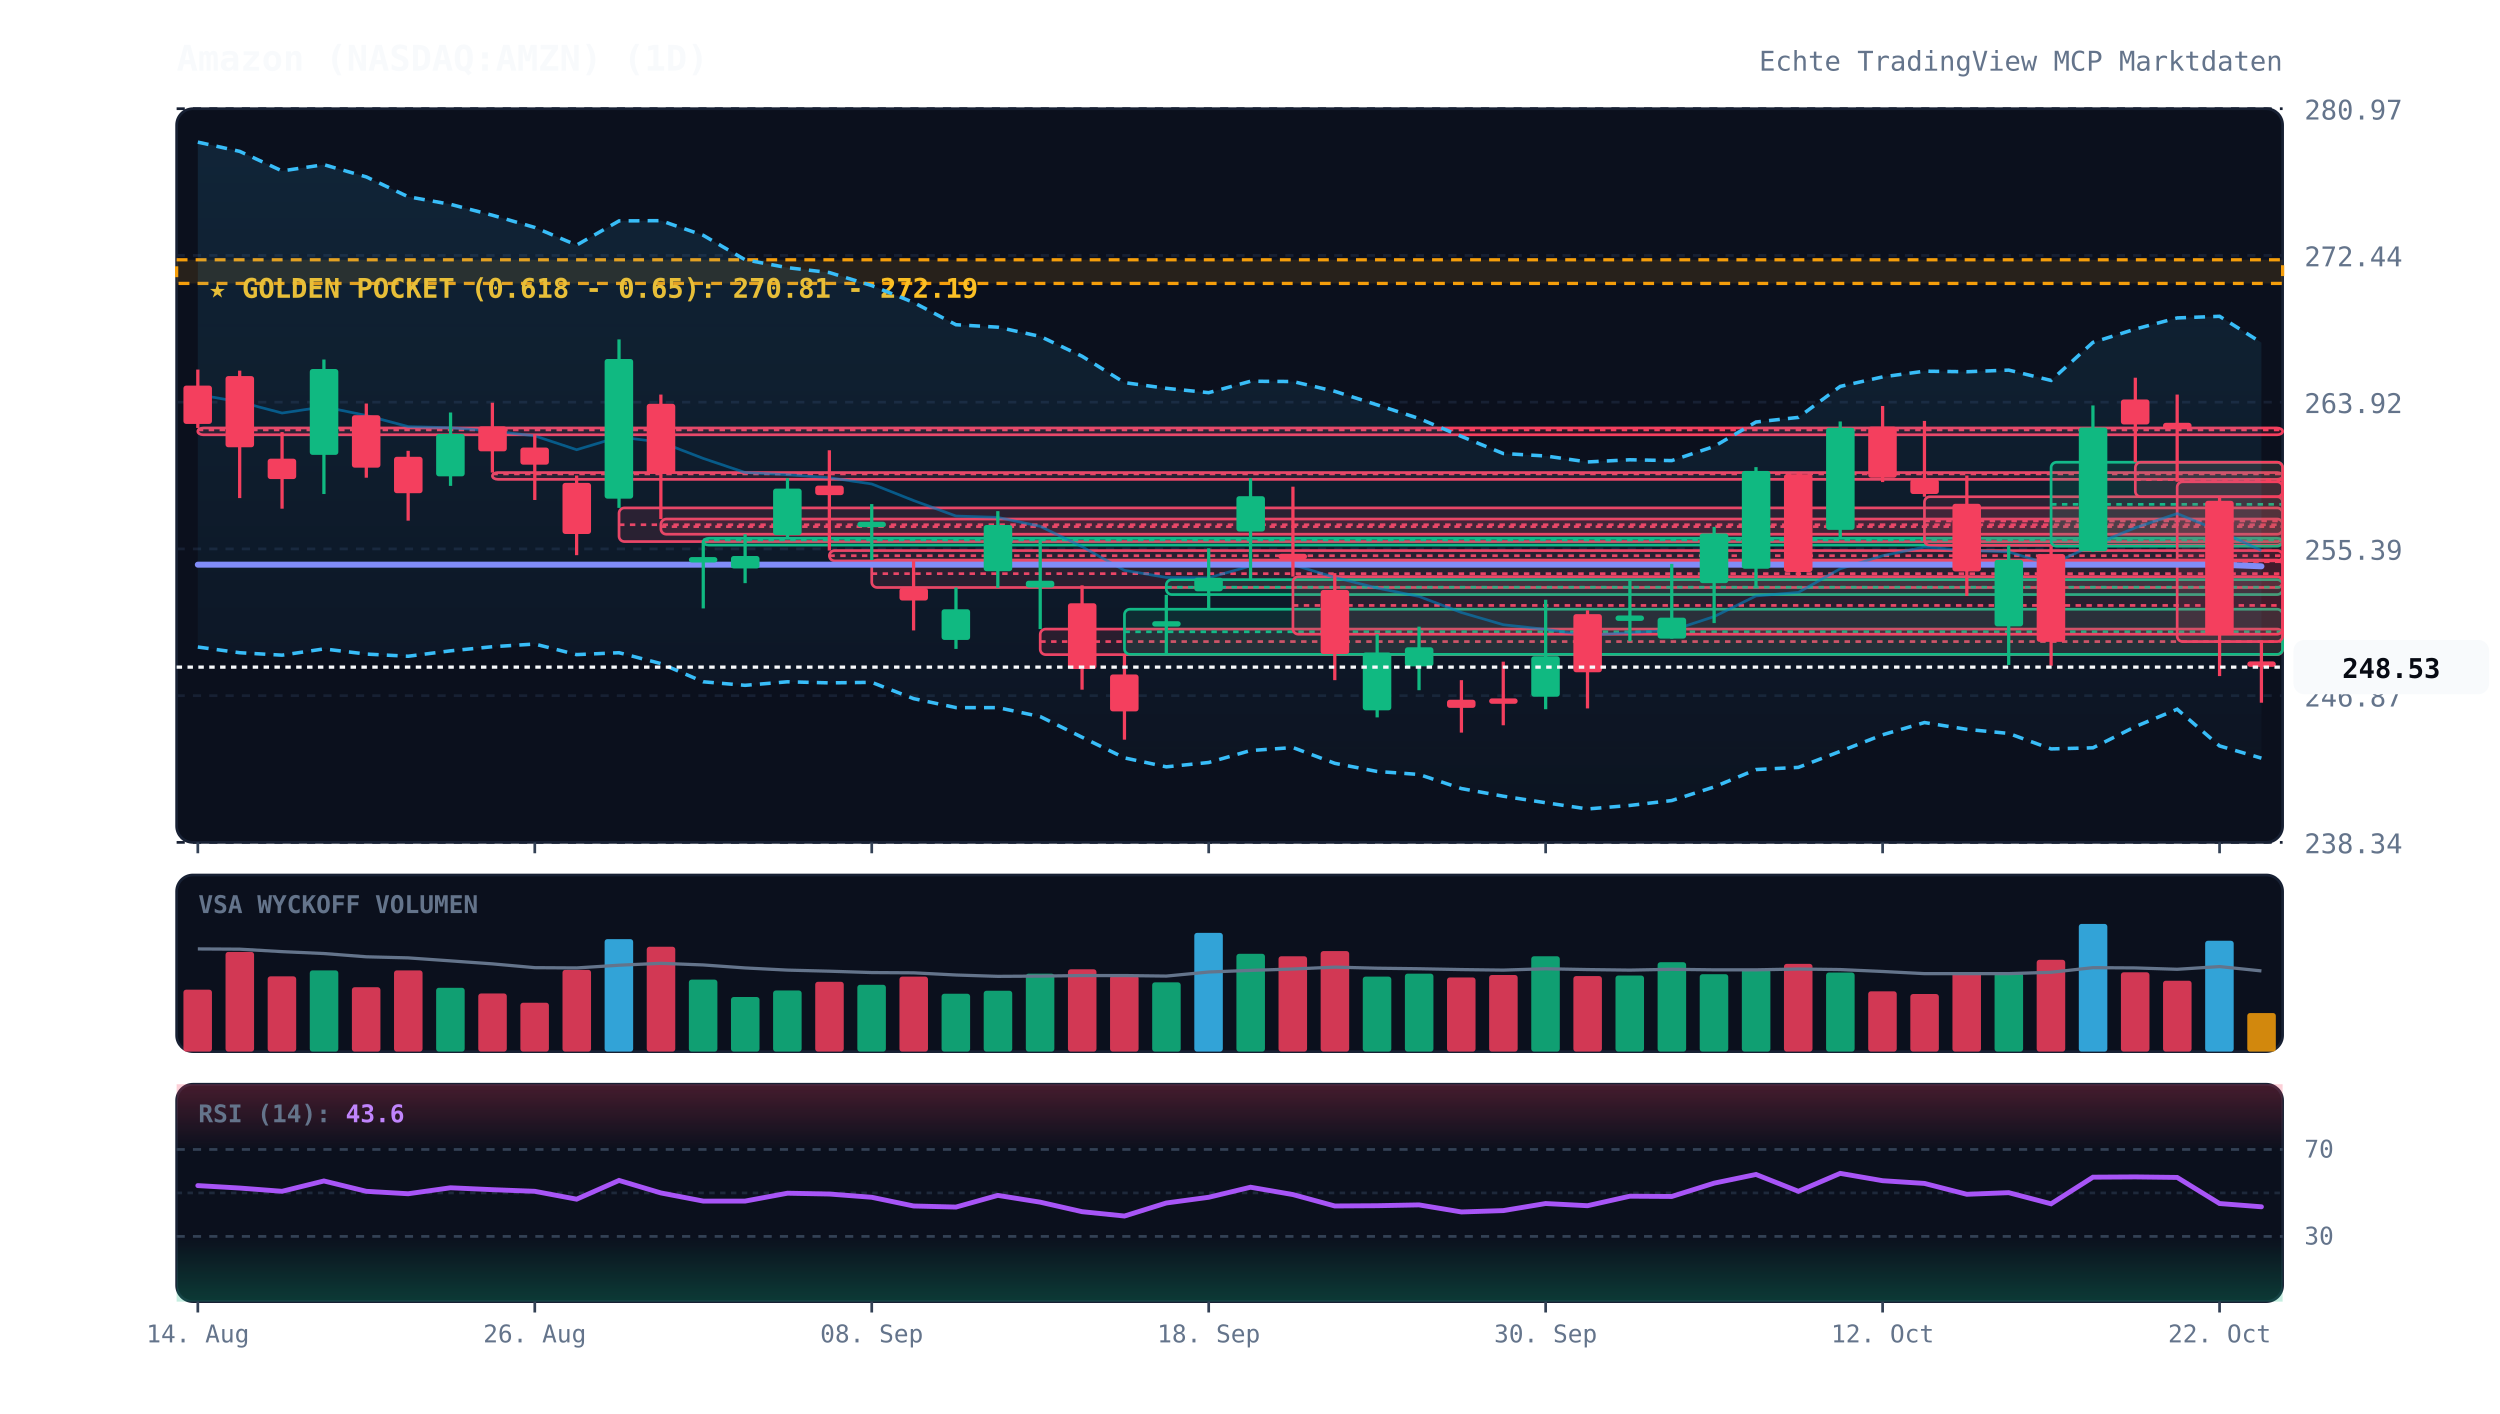
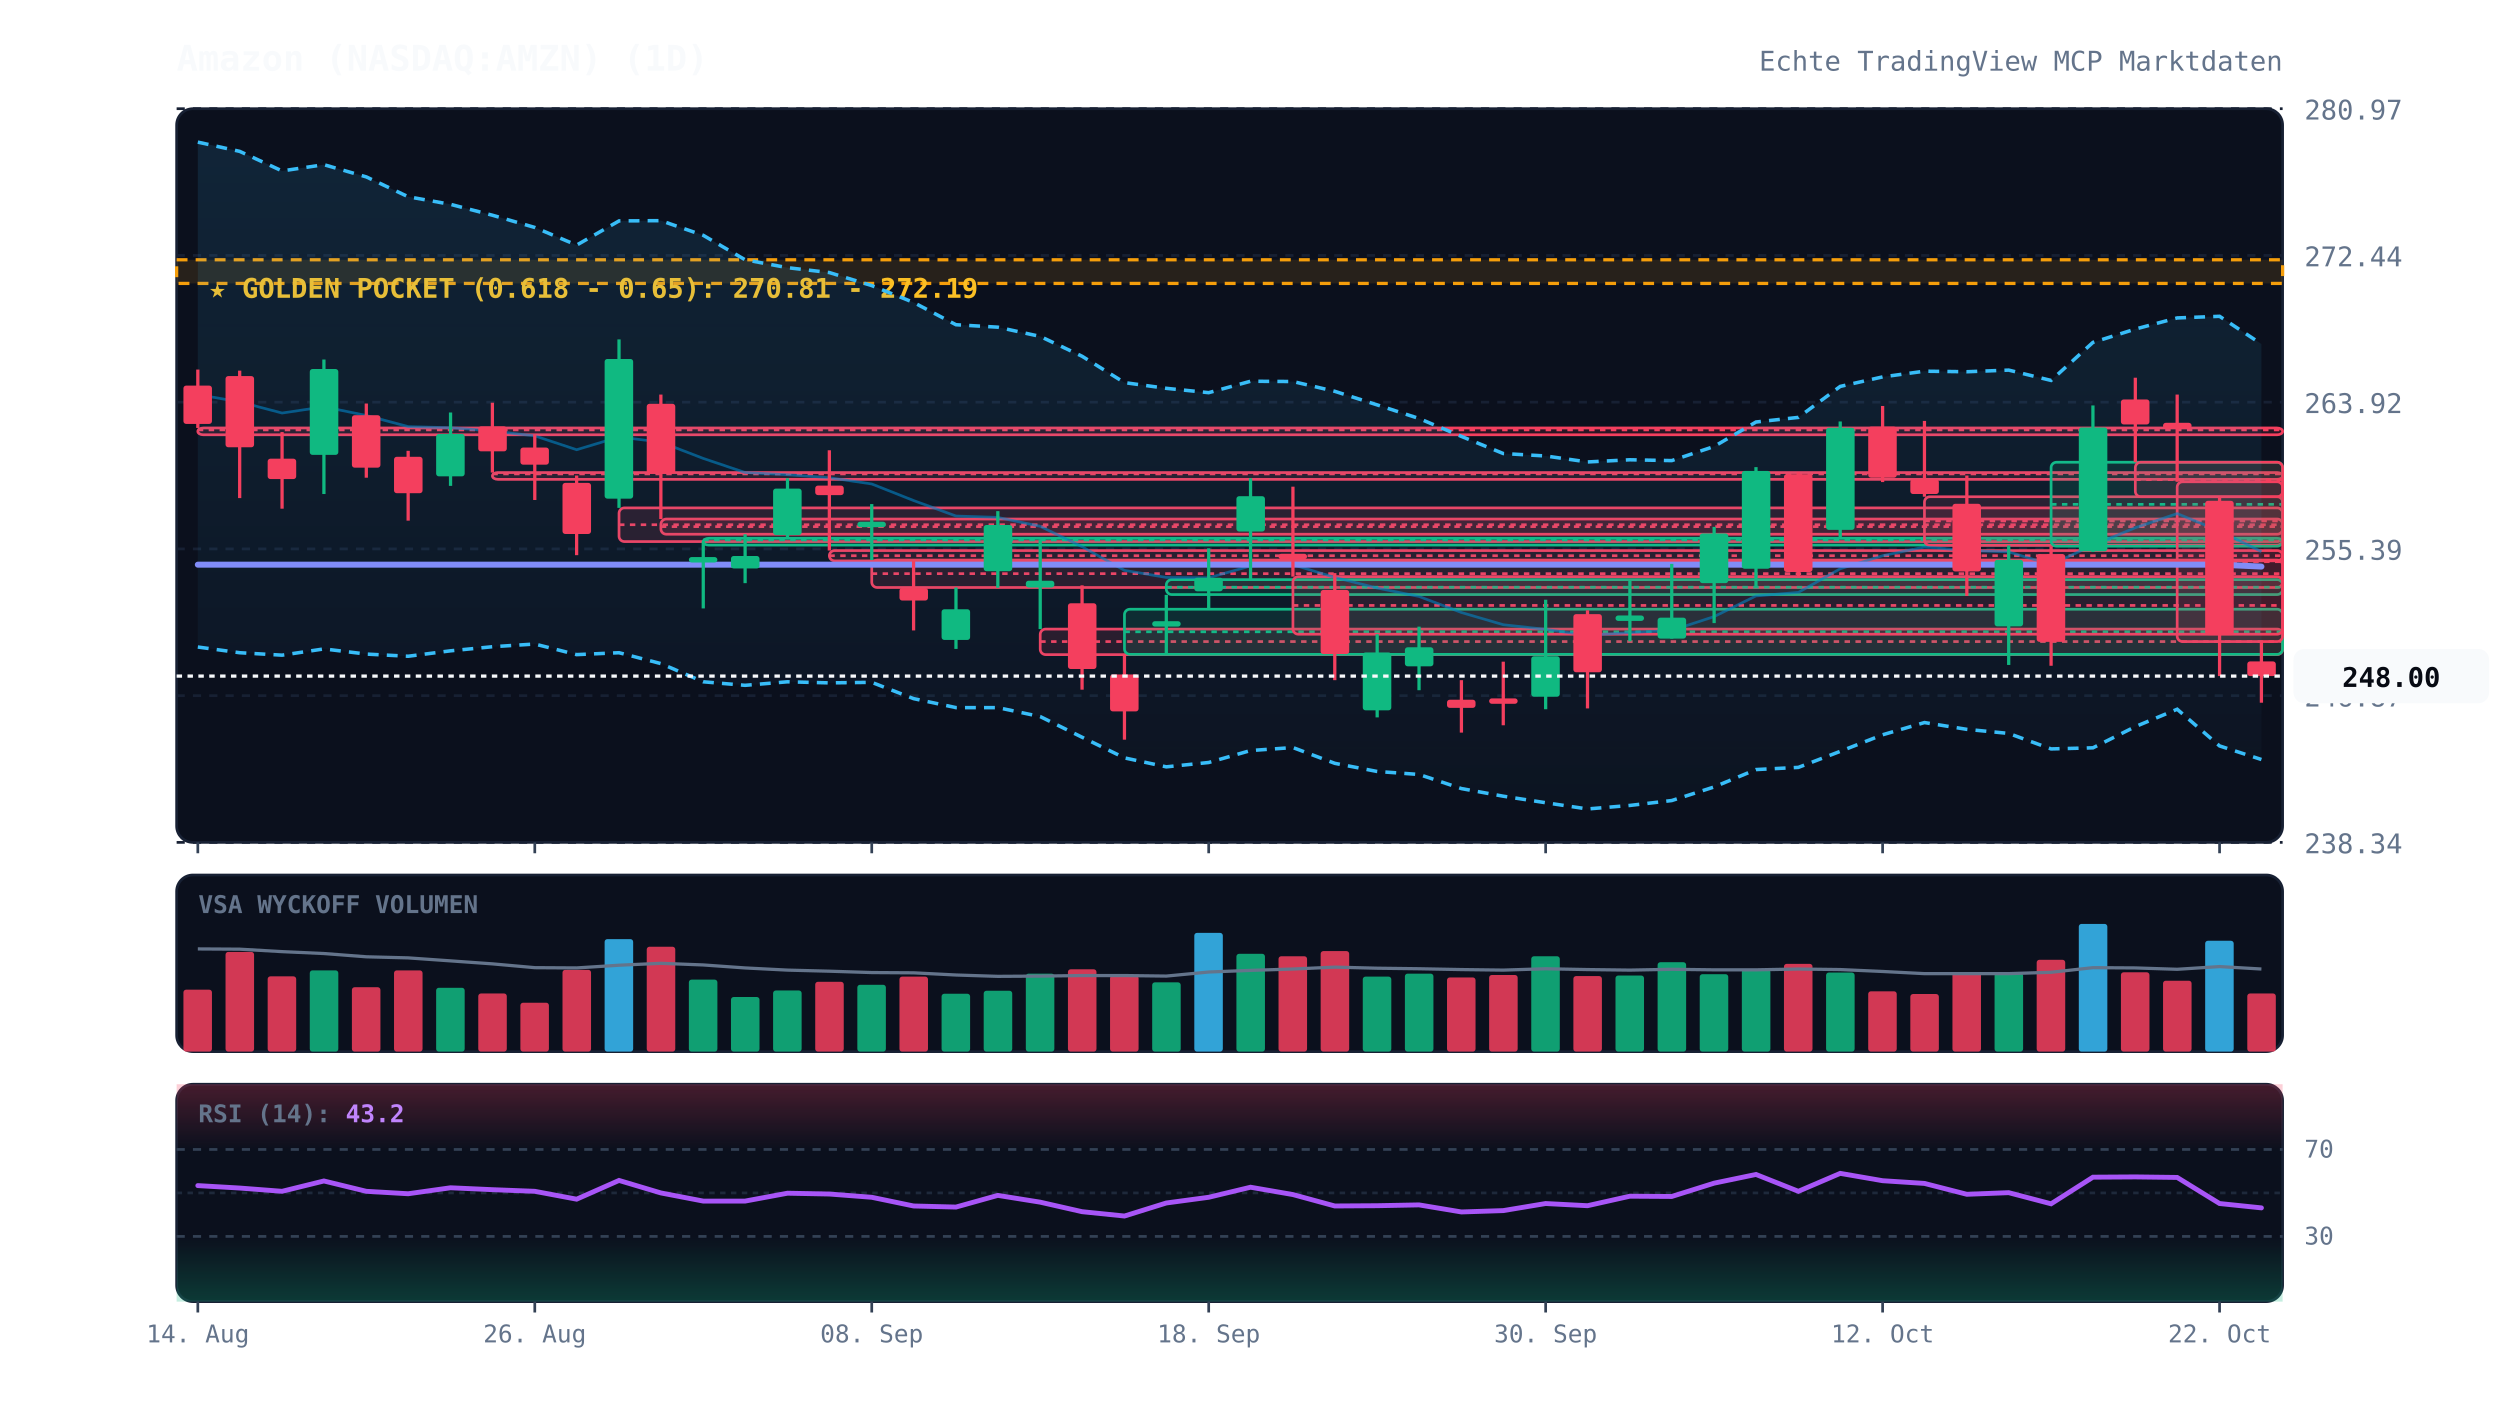
<svg xmlns="http://www.w3.org/2000/svg" viewBox="0 0 920 520" width="100%" height="100%" style="background:#070a13; font-family:'JetBrains Mono', monospace;">
  <defs>
    <linearGradient id="cloud-grad" x1="0%" y1="0%" x2="0%" y2="100%">
      <stop offset="0%" stop-color="#38bdf8" stop-opacity="0.12" />
      <stop offset="100%" stop-color="#38bdf8" stop-opacity="0.02" />
    </linearGradient>
    <linearGradient id="rsi-overbought" x1="0%" y1="0%" x2="0%" y2="100%">
      <stop offset="0%" stop-color="#f43f5e" stop-opacity="0.25" />
      <stop offset="100%" stop-color="#f43f5e" stop-opacity="0.0" />
    </linearGradient>
    <linearGradient id="rsi-oversold" x1="0%" y1="0%" x2="0%" y2="100%">
      <stop offset="0%" stop-color="#10b981" stop-opacity="0.0" />
      <stop offset="100%" stop-color="#10b981" stop-opacity="0.25" />
    </linearGradient>
  </defs>
  <rect x="65" y="40" width="775" height="270" fill="#0b101d" rx="6" stroke="#172033" stroke-width="1" />
  <rect x="65" y="322" width="775" height="65" fill="#0b101d" rx="6" stroke="#172033" stroke-width="1" />
  <rect x="65" y="399" width="775" height="80" fill="#0b101d" rx="6" stroke="#172033" stroke-width="1" />
  <line x1="65" y1="310.0" x2="840" y2="310.0" stroke="#172033" stroke-dasharray="3,3" stroke-width="1" />
  <text x="848" y="314.0" fill="#64748b" font-size="10" text-anchor="start">238.34</text>
  <line x1="65" y1="256.0" x2="840" y2="256.0" stroke="#172033" stroke-dasharray="3,3" stroke-width="1" />
  <text x="848" y="260.0" fill="#64748b" font-size="10" text-anchor="start">246.87</text>
  <line x1="65" y1="202.0" x2="840" y2="202.0" stroke="#172033" stroke-dasharray="3,3" stroke-width="1" />
  <text x="848" y="206.0" fill="#64748b" font-size="10" text-anchor="start">255.39</text>
  <line x1="65" y1="148.0" x2="840" y2="148.0" stroke="#172033" stroke-dasharray="3,3" stroke-width="1" />
  <text x="848" y="152.0" fill="#64748b" font-size="10" text-anchor="start">263.92</text>
  <line x1="65" y1="94.0" x2="840" y2="94.0" stroke="#172033" stroke-dasharray="3,3" stroke-width="1" />
  <text x="848" y="98.0" fill="#64748b" font-size="10" text-anchor="start">272.44</text>
  <line x1="65" y1="40.0" x2="840" y2="40.0" stroke="#172033" stroke-dasharray="3,3" stroke-width="1" />
  <text x="848" y="44.0" fill="#64748b" font-size="10" text-anchor="start">280.97</text>
  <rect x="65" y="95.6" width="775" height="8.7" fill="rgba(245, 158, 11, 0.12)" stroke="#f59e0b" stroke-dasharray="4,3" stroke-width="1.2" />
  <text x="77" y="109.6" fill="#fbbf24" font-size="10" font-weight="bold">★ GOLDEN POCKET (0.618 - 0.65): 270.81 - 272.19</text>
  <rect x="72.8" y="157.5" width="767.2" height="2.5" fill="rgba(244, 63, 94, 0.13)" stroke="#f43f5e" stroke-width="1" rx="2" />
  <line x1="72.8" y1="158.2" x2="840" y2="158.2" stroke="#f43f5e" stroke-dasharray="2,2" stroke-width="1" />
  <rect x="181.2" y="173.9" width="658.8" height="2.5" fill="rgba(244, 63, 94, 0.13)" stroke="#f43f5e" stroke-width="1" rx="2" />
  <line x1="181.2" y1="174.4" x2="840" y2="174.4" stroke="#f43f5e" stroke-dasharray="2,2" stroke-width="1" />
  <rect x="227.8" y="186.9" width="612.2" height="12.4" fill="rgba(244, 63, 94, 0.13)" stroke="#f43f5e" stroke-width="1" rx="2" />
  <line x1="227.8" y1="193.1" x2="840" y2="193.1" stroke="#f43f5e" stroke-dasharray="2,2" stroke-width="1" />
  <rect x="243.2" y="191.0" width="596.8" height="5.6" fill="rgba(244, 63, 94, 0.13)" stroke="#f43f5e" stroke-width="1" rx="2" />
  <line x1="243.2" y1="193.8" x2="840" y2="193.8" stroke="#f43f5e" stroke-dasharray="2,2" stroke-width="1" />
  <rect x="258.8" y="198.1" width="581.2" height="2.5" fill="rgba(16, 185, 129, 0.13)" stroke="#10b981" stroke-width="1" rx="2" />
  <line x1="258.8" y1="198.7" x2="840" y2="198.7" stroke="#10b981" stroke-dasharray="2,2" stroke-width="1" />
  <rect x="305.2" y="202.6" width="534.8" height="3.8" fill="rgba(244, 63, 94, 0.13)" stroke="#f43f5e" stroke-width="1" rx="2" />
  <line x1="305.2" y1="204.5" x2="840" y2="204.5" stroke="#f43f5e" stroke-dasharray="2,2" stroke-width="1" />
  <rect x="320.8" y="206.1" width="519.2" height="10.1" fill="rgba(244, 63, 94, 0.13)" stroke="#f43f5e" stroke-width="1" rx="2" />
  <line x1="320.8" y1="211.1" x2="840" y2="211.1" stroke="#f43f5e" stroke-dasharray="2,2" stroke-width="1" />
  <rect x="382.8" y="231.5" width="457.2" height="9.4" fill="rgba(244, 63, 94, 0.13)" stroke="#f43f5e" stroke-width="1" rx="2" />
  <line x1="382.8" y1="236.1" x2="840" y2="236.1" stroke="#f43f5e" stroke-dasharray="2,2" stroke-width="1" />
  <rect x="413.8" y="224.2" width="426.2" height="16.6" fill="rgba(16, 185, 129, 0.13)" stroke="#10b981" stroke-width="1" rx="2" />
  <line x1="413.8" y1="232.5" x2="840" y2="232.5" stroke="#10b981" stroke-dasharray="2,2" stroke-width="1" />
  <rect x="429.2" y="213.3" width="410.8" height="5.5" fill="rgba(16, 185, 129, 0.13)" stroke="#10b981" stroke-width="1" rx="2" />
  <line x1="429.2" y1="216.1" x2="840" y2="216.1" stroke="#10b981" stroke-dasharray="2,2" stroke-width="1" />
  <rect x="475.8" y="212.2" width="364.2" height="21.2" fill="rgba(244, 63, 94, 0.13)" stroke="#f43f5e" stroke-width="1" rx="2" />
  <line x1="475.8" y1="222.8" x2="840" y2="222.8" stroke="#f43f5e" stroke-dasharray="2,2" stroke-width="1" />
  <rect x="708.2" y="182.8" width="131.8" height="17.9" fill="rgba(244, 63, 94, 0.13)" stroke="#f43f5e" stroke-width="1" rx="2" />
  <line x1="708.2" y1="191.7" x2="840" y2="191.7" stroke="#f43f5e" stroke-dasharray="2,2" stroke-width="1" />
  <rect x="754.8" y="170.1" width="85.2" height="30.9" fill="rgba(16, 185, 129, 0.13)" stroke="#10b981" stroke-width="1" rx="2" />
  <line x1="754.8" y1="185.6" x2="840" y2="185.6" stroke="#10b981" stroke-dasharray="2,2" stroke-width="1" />
  <rect x="785.8" y="170.1" width="54.2" height="12.7" fill="rgba(244, 63, 94, 0.13)" stroke="#f43f5e" stroke-width="1" rx="2" />
  <line x1="785.8" y1="176.5" x2="840" y2="176.5" stroke="#f43f5e" stroke-dasharray="2,2" stroke-width="1" />
  <rect x="801.2" y="177.3" width="38.8" height="58.8" fill="rgba(244, 63, 94, 0.13)" stroke="#f43f5e" stroke-width="1" rx="2" />
  <line x1="801.2" y1="206.7" x2="840" y2="206.7" stroke="#f43f5e" stroke-dasharray="2,2" stroke-width="1" />
-   <polygon points="72.8,52.3 88.2,55.7 103.8,62.9 119.2,60.6 134.8,65.1 150.2,72.4 165.8,75.2 181.2,79.2 196.8,83.7 212.2,90.2 227.8,81.3 243.2,81.2 258.8,86.6 274.2,95.6 289.8,98.5 305.2,100.3 320.8,105.1 336.2,111.3 351.8,119.5 367.2,120.4 382.8,123.8 398.2,131.1 413.8,140.8 429.2,142.9 444.8,144.5 460.2,140.3 475.8,140.4 491.2,144.0 506.8,149.0 522.2,154.0 537.8,160.6 553.2,166.9 568.8,167.8 584.2,170.0 599.8,169.2 615.2,169.5 630.8,164.3 646.2,155.3 661.8,153.6 677.2,142.2 692.8,138.7 708.2,136.6 723.8,136.8 739.2,136.2 754.8,140.0 770.2,126.0 785.8,121.1 801.2,117.0 816.8,116.4 832.2,126.1 832.2,279.0 816.8,274.5 801.2,261.0 785.8,267.4 770.2,275.2 754.8,275.6 739.2,269.9 723.8,268.4 708.2,265.9 692.8,270.4 677.2,276.5 661.8,282.4 646.2,283.2 630.8,289.6 615.2,294.6 599.8,296.4 584.2,297.7 568.8,295.4 553.2,293.0 537.8,290.2 522.2,285.0 506.8,283.9 491.2,280.9 475.8,275.1 460.2,276.2 444.8,280.6 429.2,282.2 413.8,278.9 398.2,271.3 382.8,263.7 367.2,260.4 351.8,260.4 336.2,257.1 320.8,251.1 305.2,251.3 289.8,250.9 274.2,252.2 258.8,250.9 243.2,244.2 227.8,240.2 212.2,240.9 196.8,237.0 181.2,238.0 165.8,239.5 150.2,241.5 134.8,240.7 119.2,238.8 103.8,241.1 88.2,240.2 72.8,238.1" fill="url(#cloud-grad)" />
-   <polyline points="72.8,52.3 88.2,55.7 103.8,62.9 119.2,60.6 134.8,65.1 150.2,72.4 165.8,75.2 181.2,79.2 196.8,83.7 212.2,90.2 227.8,81.3 243.2,81.2 258.8,86.6 274.2,95.6 289.8,98.5 305.2,100.3 320.8,105.1 336.2,111.3 351.8,119.5 367.2,120.4 382.8,123.8 398.2,131.1 413.8,140.8 429.2,142.9 444.8,144.5 460.2,140.3 475.8,140.4 491.2,144.0 506.8,149.0 522.2,154.0 537.8,160.6 553.2,166.9 568.8,167.8 584.2,170.0 599.8,169.2 615.2,169.5 630.8,164.3 646.2,155.3 661.8,153.6 677.2,142.2 692.8,138.7 708.2,136.6 723.8,136.8 739.2,136.2 754.8,140.0 770.2,126.0 785.8,121.1 801.2,117.0 816.8,116.4 832.2,126.1" fill="none" stroke="#38bdf8" stroke-width="1.3" stroke-dasharray="4,3" />
-   <polyline points="72.8,238.1 88.2,240.2 103.8,241.1 119.2,238.8 134.8,240.7 150.2,241.5 165.8,239.5 181.2,238.0 196.8,237.0 212.2,240.9 227.8,240.2 243.2,244.2 258.8,250.9 274.2,252.2 289.8,250.9 305.2,251.3 320.8,251.1 336.2,257.1 351.8,260.4 367.2,260.4 382.8,263.7 398.2,271.3 413.8,278.9 429.2,282.2 444.8,280.6 460.2,276.2 475.8,275.1 491.2,280.9 506.8,283.9 522.2,285.0 537.8,290.2 553.2,293.0 568.8,295.4 584.2,297.7 599.8,296.4 615.2,294.6 630.8,289.6 646.2,283.2 661.8,282.4 677.2,276.5 692.8,270.4 708.2,265.9 723.8,268.4 739.2,269.9 754.8,275.6 770.2,275.2 785.8,267.4 801.2,261.0 816.8,274.5 832.2,279.0" fill="none" stroke="#38bdf8" stroke-width="1.3" stroke-dasharray="4,3" />
-   <polyline points="72.8,145.2 88.2,147.9 103.8,152.0 119.2,149.7 134.8,152.9 150.2,157.0 165.8,157.4 181.2,158.6 196.8,160.4 212.2,165.5 227.8,160.8 243.2,162.7 258.8,168.7 274.2,173.9 289.8,174.7 305.2,175.8 320.8,178.1 336.2,184.2 351.8,189.9 367.2,190.4 382.8,193.7 398.2,201.2 413.8,209.9 429.2,212.5 444.8,212.6 460.2,208.3 475.8,207.8 491.2,212.5 506.8,216.4 522.2,219.5 537.8,225.4 553.2,229.9 568.8,231.6 584.2,233.8 599.8,232.8 615.2,232.0 630.8,226.9 646.2,219.3 661.8,218.0 677.2,209.3 692.8,204.5 708.2,201.3 723.8,202.6 739.2,203.1 754.8,207.8 770.2,200.6 785.8,194.2 801.2,189.0 816.8,195.4 832.2,202.6" fill="none" stroke="#0284c7" stroke-width="1.0" stroke-opacity="0.6" />
-   <polyline points="72.8,207.8 88.2,207.8 103.8,207.8 119.2,207.8 134.8,207.8 150.2,207.8 165.8,207.8 181.2,207.8 196.8,207.8 212.2,207.8 227.8,207.8 243.2,207.8 258.8,207.8 274.2,207.8 289.8,207.8 305.2,207.8 320.8,207.8 336.2,207.8 351.8,207.8 367.2,207.8 382.8,207.8 398.2,207.8 413.8,207.8 429.2,207.8 444.8,207.8 460.2,207.8 475.8,207.8 491.2,207.8 506.8,207.8 522.2,207.8 537.8,207.8 553.2,207.8 568.8,207.8 584.2,207.8 599.8,207.8 615.2,207.8 630.8,207.8 646.2,207.8 661.8,207.8 677.2,207.8 692.8,207.8 708.2,207.8 723.8,207.8 739.2,207.8 754.8,207.8 770.2,207.8 785.8,207.8 801.2,207.8 816.8,207.8 832.2,208.4" fill="none" stroke="#818cf8" stroke-width="2.2" stroke-linecap="round" />
+   <polygon points="72.8,52.3 88.2,55.7 103.8,62.9 119.2,60.6 134.8,65.1 150.2,72.4 165.8,75.2 181.2,79.2 196.8,83.7 212.2,90.2 227.8,81.3 243.2,81.2 258.8,86.6 274.2,95.6 289.8,98.5 305.2,100.3 320.8,105.1 336.2,111.3 351.8,119.5 367.2,120.4 382.8,123.8 398.2,131.1 413.8,140.8 429.2,142.9 444.8,144.5 460.2,140.3 475.8,140.4 491.2,144.0 506.8,149.0 522.2,154.0 537.8,160.6 553.2,166.9 568.8,167.8 584.2,170.0 599.8,169.2 615.2,169.5 630.8,164.3 646.2,155.3 661.8,153.6 677.2,142.2 692.8,138.7 708.2,136.6 723.8,136.8 739.2,136.2 754.8,140.0 770.2,126.0 785.8,121.1 801.2,117.0 816.8,116.4 832.2,126.6 832.2,279.5 816.8,274.5 801.2,261.0 785.8,267.4 770.2,275.2 754.8,275.6 739.2,269.9 723.8,268.4 708.2,265.9 692.8,270.4 677.2,276.5 661.8,282.4 646.2,283.2 630.8,289.6 615.2,294.6 599.8,296.4 584.2,297.7 568.8,295.4 553.2,293.0 537.8,290.2 522.2,285.0 506.8,283.9 491.2,280.9 475.8,275.1 460.2,276.2 444.8,280.6 429.2,282.2 413.8,278.9 398.2,271.3 382.8,263.7 367.2,260.4 351.8,260.4 336.2,257.1 320.8,251.1 305.2,251.3 289.8,250.9 274.2,252.2 258.8,250.9 243.2,244.2 227.8,240.2 212.2,240.9 196.8,237.0 181.2,238.0 165.8,239.5 150.2,241.5 134.8,240.7 119.2,238.8 103.8,241.1 88.2,240.2 72.8,238.1" fill="url(#cloud-grad)" />
+   <polyline points="72.8,52.3 88.2,55.7 103.8,62.9 119.2,60.6 134.8,65.1 150.2,72.4 165.8,75.2 181.2,79.2 196.8,83.7 212.2,90.2 227.8,81.3 243.2,81.2 258.8,86.6 274.2,95.6 289.8,98.5 305.2,100.3 320.8,105.1 336.2,111.3 351.8,119.5 367.2,120.4 382.8,123.8 398.2,131.1 413.8,140.8 429.2,142.9 444.8,144.5 460.2,140.3 475.8,140.4 491.2,144.0 506.8,149.0 522.2,154.0 537.8,160.6 553.2,166.9 568.8,167.8 584.2,170.0 599.8,169.2 615.2,169.5 630.8,164.3 646.2,155.3 661.8,153.6 677.2,142.2 692.8,138.7 708.2,136.6 723.8,136.8 739.2,136.2 754.8,140.0 770.2,126.0 785.8,121.1 801.2,117.0 816.8,116.4 832.2,126.6" fill="none" stroke="#38bdf8" stroke-width="1.3" stroke-dasharray="4,3" />
+   <polyline points="72.8,238.1 88.2,240.2 103.8,241.1 119.2,238.8 134.8,240.7 150.2,241.5 165.8,239.5 181.2,238.0 196.8,237.0 212.2,240.9 227.8,240.2 243.2,244.2 258.8,250.9 274.2,252.2 289.8,250.9 305.2,251.3 320.8,251.1 336.2,257.1 351.8,260.4 367.2,260.4 382.8,263.7 398.2,271.3 413.8,278.9 429.2,282.2 444.8,280.6 460.2,276.2 475.8,275.1 491.2,280.9 506.8,283.9 522.2,285.0 537.8,290.2 553.2,293.0 568.8,295.4 584.2,297.7 599.8,296.4 615.2,294.6 630.8,289.6 646.2,283.2 661.8,282.4 677.2,276.5 692.8,270.4 708.2,265.9 723.8,268.4 739.2,269.9 754.8,275.6 770.2,275.2 785.8,267.4 801.2,261.0 816.8,274.5 832.2,279.5" fill="none" stroke="#38bdf8" stroke-width="1.3" stroke-dasharray="4,3" />
+   <polyline points="72.8,145.2 88.2,147.9 103.8,152.0 119.2,149.7 134.8,152.9 150.2,157.0 165.8,157.4 181.2,158.6 196.8,160.4 212.2,165.5 227.8,160.8 243.2,162.7 258.8,168.7 274.2,173.9 289.8,174.7 305.2,175.8 320.8,178.1 336.2,184.2 351.8,189.9 367.2,190.4 382.8,193.7 398.2,201.2 413.8,209.9 429.2,212.5 444.8,212.6 460.2,208.3 475.8,207.8 491.2,212.5 506.8,216.4 522.2,219.5 537.8,225.4 553.2,229.9 568.8,231.6 584.2,233.8 599.8,232.8 615.2,232.0 630.8,226.9 646.2,219.3 661.8,218.0 677.2,209.3 692.8,204.5 708.2,201.3 723.8,202.6 739.2,203.1 754.8,207.8 770.2,200.6 785.8,194.2 801.2,189.0 816.8,195.4 832.2,203.0" fill="none" stroke="#0284c7" stroke-width="1.0" stroke-opacity="0.6" />
+   <polyline points="72.8,207.8 88.2,207.8 103.8,207.8 119.2,207.8 134.8,207.8 150.2,207.8 165.8,207.8 181.2,207.8 196.8,207.8 212.2,207.8 227.8,207.8 243.2,207.8 258.8,207.8 274.2,207.8 289.8,207.8 305.2,207.8 320.8,207.8 336.2,207.8 351.8,207.8 367.2,207.8 382.8,207.8 398.2,207.8 413.8,207.8 429.2,207.8 444.8,207.8 460.2,207.8 475.8,207.8 491.2,207.8 506.8,207.8 522.2,207.8 537.8,207.8 553.2,207.8 568.8,207.8 584.2,207.8 599.8,207.8 615.2,207.8 630.8,207.8 646.2,207.8 661.8,207.8 677.2,207.8 692.8,207.8 708.2,207.8 723.8,207.8 739.2,207.8 754.8,207.8 770.2,207.8 785.8,207.8 801.2,207.8 816.8,207.8 832.2,208.5" fill="none" stroke="#818cf8" stroke-width="2.2" stroke-linecap="round" />
  <line x1="72.8" y1="136.0" x2="72.8" y2="157.5" stroke="#f43f5e" stroke-width="1.2" />
  <rect x="67.5" y="141.9" width="10.5" height="14.1" fill="#f43f5e" rx="1" />
  <line x1="88.2" y1="136.4" x2="88.2" y2="183.3" stroke="#f43f5e" stroke-width="1.2" />
  <rect x="83.0" y="138.4" width="10.5" height="26.2" fill="#f43f5e" rx="1" />
  <line x1="103.8" y1="159.0" x2="103.8" y2="187.2" stroke="#f43f5e" stroke-width="1.2" />
  <rect x="98.5" y="168.8" width="10.5" height="7.5" fill="#f43f5e" rx="1" />
  <line x1="119.2" y1="132.3" x2="119.2" y2="181.8" stroke="#10b981" stroke-width="1.2" />
  <rect x="114.0" y="135.8" width="10.5" height="31.6" fill="#10b981" rx="1" />
  <line x1="134.8" y1="148.5" x2="134.8" y2="175.8" stroke="#f43f5e" stroke-width="1.2" />
  <rect x="129.5" y="152.8" width="10.5" height="19.3" fill="#f43f5e" rx="1" />
  <line x1="150.2" y1="165.9" x2="150.2" y2="191.6" stroke="#f43f5e" stroke-width="1.2" />
  <rect x="145.0" y="168.1" width="10.5" height="13.4" fill="#f43f5e" rx="1" />
  <line x1="165.8" y1="151.8" x2="165.8" y2="178.8" stroke="#10b981" stroke-width="1.2" />
  <rect x="160.5" y="159.7" width="10.5" height="15.6" fill="#10b981" rx="1" />
  <line x1="181.2" y1="148.2" x2="181.2" y2="173.9" stroke="#f43f5e" stroke-width="1.2" />
  <rect x="176.0" y="156.9" width="10.5" height="9.2" fill="#f43f5e" rx="1" />
  <line x1="196.8" y1="159.8" x2="196.8" y2="184.0" stroke="#f43f5e" stroke-width="1.2" />
  <rect x="191.5" y="164.7" width="10.5" height="6.3" fill="#f43f5e" rx="1" />
  <line x1="212.2" y1="175.0" x2="212.2" y2="204.3" stroke="#f43f5e" stroke-width="1.2" />
  <rect x="207.0" y="177.7" width="10.5" height="18.8" fill="#f43f5e" rx="1" />
  <line x1="227.8" y1="124.9" x2="227.8" y2="186.9" stroke="#10b981" stroke-width="1.2" />
  <rect x="222.5" y="132.1" width="10.5" height="51.4" fill="#10b981" rx="1" />
  <line x1="243.2" y1="145.2" x2="243.2" y2="191.0" stroke="#f43f5e" stroke-width="1.2" />
  <rect x="238.0" y="148.6" width="10.5" height="25.7" fill="#f43f5e" rx="1" />
  <line x1="258.8" y1="199.3" x2="258.8" y2="223.9" stroke="#10b981" stroke-width="1.2" />
  <rect x="253.5" y="205.0" width="10.5" height="2.0" fill="#10b981" rx="1" />
  <line x1="274.2" y1="196.6" x2="274.2" y2="214.6" stroke="#10b981" stroke-width="1.2" />
  <rect x="269.0" y="204.6" width="10.5" height="4.6" fill="#10b981" rx="1" />
  <line x1="289.8" y1="176.0" x2="289.8" y2="198.1" stroke="#10b981" stroke-width="1.2" />
  <rect x="284.5" y="179.8" width="10.5" height="17.1" fill="#10b981" rx="1" />
  <line x1="305.2" y1="165.7" x2="305.2" y2="202.6" stroke="#f43f5e" stroke-width="1.2" />
  <rect x="300.0" y="178.7" width="10.5" height="3.5" fill="#f43f5e" rx="1" />
  <line x1="320.8" y1="185.5" x2="320.8" y2="206.1" stroke="#10b981" stroke-width="1.2" />
  <rect x="315.5" y="192.0" width="10.5" height="2.0" fill="#10b981" rx="1" />
  <line x1="336.2" y1="206.4" x2="336.2" y2="232.0" stroke="#f43f5e" stroke-width="1.2" />
  <rect x="331.0" y="216.4" width="10.5" height="4.6" fill="#f43f5e" rx="1" />
  <line x1="351.8" y1="216.2" x2="351.8" y2="238.8" stroke="#10b981" stroke-width="1.2" />
  <rect x="346.5" y="224.2" width="10.5" height="11.3" fill="#10b981" rx="1" />
  <line x1="367.2" y1="188.1" x2="367.2" y2="216.3" stroke="#10b981" stroke-width="1.2" />
  <rect x="362.0" y="193.2" width="10.5" height="17.0" fill="#10b981" rx="1" />
  <line x1="382.8" y1="198.5" x2="382.8" y2="231.5" stroke="#10b981" stroke-width="1.2" />
  <rect x="377.5" y="213.7" width="10.5" height="2.5" fill="#10b981" rx="1" />
  <line x1="398.2" y1="215.4" x2="398.2" y2="253.8" stroke="#f43f5e" stroke-width="1.2" />
  <rect x="393.0" y="222.0" width="10.5" height="24.2" fill="#f43f5e" rx="1" />
  <line x1="413.8" y1="240.8" x2="413.8" y2="272.2" stroke="#f43f5e" stroke-width="1.2" />
  <rect x="408.5" y="248.2" width="10.5" height="13.6" fill="#f43f5e" rx="1" />
  <line x1="429.2" y1="218.9" x2="429.2" y2="241.0" stroke="#10b981" stroke-width="1.2" />
  <rect x="424.0" y="228.6" width="10.5" height="2.0" fill="#10b981" rx="1" />
  <line x1="444.8" y1="201.8" x2="444.8" y2="224.2" stroke="#10b981" stroke-width="1.2" />
  <rect x="439.5" y="212.6" width="10.5" height="5.0" fill="#10b981" rx="1" />
  <line x1="460.2" y1="176.0" x2="460.2" y2="213.3" stroke="#10b981" stroke-width="1.2" />
  <rect x="455.0" y="182.6" width="10.5" height="13.0" fill="#10b981" rx="1" />
  <line x1="475.8" y1="179.1" x2="475.8" y2="212.2" stroke="#f43f5e" stroke-width="1.2" />
  <rect x="470.5" y="203.8" width="10.5" height="2.0" fill="#f43f5e" rx="1" />
  <line x1="491.2" y1="210.9" x2="491.2" y2="250.3" stroke="#f43f5e" stroke-width="1.2" />
  <rect x="486.0" y="217.1" width="10.5" height="23.6" fill="#f43f5e" rx="1" />
  <line x1="506.8" y1="233.4" x2="506.8" y2="264.0" stroke="#10b981" stroke-width="1.2" />
  <rect x="501.5" y="240.1" width="10.5" height="21.3" fill="#10b981" rx="1" />
  <line x1="522.2" y1="230.6" x2="522.2" y2="254.0" stroke="#10b981" stroke-width="1.2" />
  <rect x="517.0" y="238.2" width="10.5" height="7.0" fill="#10b981" rx="1" />
  <line x1="537.8" y1="250.3" x2="537.8" y2="269.6" stroke="#f43f5e" stroke-width="1.2" />
  <rect x="532.5" y="257.5" width="10.5" height="3.0" fill="#f43f5e" rx="1" />
  <line x1="553.2" y1="243.5" x2="553.2" y2="266.9" stroke="#f43f5e" stroke-width="1.2" />
  <rect x="548.0" y="257.0" width="10.5" height="2.0" fill="#f43f5e" rx="1" />
  <line x1="568.8" y1="220.7" x2="568.8" y2="261.0" stroke="#10b981" stroke-width="1.2" />
  <rect x="563.5" y="241.5" width="10.5" height="14.9" fill="#10b981" rx="1" />
  <line x1="584.2" y1="224.6" x2="584.2" y2="260.7" stroke="#f43f5e" stroke-width="1.2" />
  <rect x="579.0" y="226.0" width="10.5" height="21.4" fill="#f43f5e" rx="1" />
  <line x1="599.8" y1="213.6" x2="599.8" y2="236.0" stroke="#10b981" stroke-width="1.2" />
  <rect x="594.5" y="226.5" width="10.5" height="2.0" fill="#10b981" rx="1" />
  <line x1="615.2" y1="207.5" x2="615.2" y2="235.0" stroke="#10b981" stroke-width="1.2" />
  <rect x="610.0" y="227.3" width="10.5" height="7.7" fill="#10b981" rx="1" />
  <line x1="630.8" y1="193.9" x2="630.8" y2="229.3" stroke="#10b981" stroke-width="1.2" />
  <rect x="625.5" y="196.3" width="10.5" height="18.3" fill="#10b981" rx="1" />
  <line x1="646.2" y1="171.9" x2="646.2" y2="216.1" stroke="#10b981" stroke-width="1.2" />
  <rect x="641.0" y="173.3" width="10.5" height="36.0" fill="#10b981" rx="1" />
  <line x1="661.8" y1="173.7" x2="661.8" y2="212.2" stroke="#f43f5e" stroke-width="1.2" />
  <rect x="656.5" y="174.5" width="10.5" height="36.0" fill="#f43f5e" rx="1" />
  <line x1="677.2" y1="155.1" x2="677.2" y2="198.1" stroke="#10b981" stroke-width="1.2" />
  <rect x="672.0" y="157.4" width="10.5" height="37.6" fill="#10b981" rx="1" />
  <line x1="692.8" y1="149.4" x2="692.8" y2="177.4" stroke="#f43f5e" stroke-width="1.2" />
  <rect x="687.5" y="157.0" width="10.5" height="18.8" fill="#f43f5e" rx="1" />
  <line x1="708.2" y1="154.9" x2="708.2" y2="182.8" stroke="#f43f5e" stroke-width="1.2" />
  <rect x="703.0" y="176.4" width="10.5" height="5.4" fill="#f43f5e" rx="1" />
  <line x1="723.8" y1="175.0" x2="723.8" y2="219.3" stroke="#f43f5e" stroke-width="1.2" />
  <rect x="718.5" y="185.4" width="10.5" height="24.9" fill="#f43f5e" rx="1" />
  <line x1="739.2" y1="200.7" x2="739.2" y2="244.7" stroke="#10b981" stroke-width="1.2" />
  <rect x="734.0" y="206.0" width="10.5" height="24.5" fill="#10b981" rx="1" />
  <line x1="754.8" y1="201.1" x2="754.8" y2="245.0" stroke="#f43f5e" stroke-width="1.2" />
  <rect x="749.5" y="203.9" width="10.5" height="32.3" fill="#f43f5e" rx="1" />
  <line x1="770.2" y1="149.2" x2="770.2" y2="203.1" stroke="#10b981" stroke-width="1.2" />
  <rect x="765.0" y="157.3" width="10.5" height="45.6" fill="#10b981" rx="1" />
  <line x1="785.8" y1="139.0" x2="785.8" y2="170.1" stroke="#f43f5e" stroke-width="1.2" />
  <rect x="780.5" y="147.0" width="10.5" height="9.2" fill="#f43f5e" rx="1" />
  <line x1="801.2" y1="145.2" x2="801.2" y2="177.3" stroke="#f43f5e" stroke-width="1.2" />
  <rect x="796.0" y="155.6" width="10.5" height="2.2" fill="#f43f5e" rx="1" />
  <line x1="816.8" y1="182.9" x2="816.8" y2="248.8" stroke="#f43f5e" stroke-width="1.2" />
  <rect x="811.5" y="184.3" width="10.5" height="49.4" fill="#f43f5e" rx="1" />
  <line x1="832.2" y1="236.1" x2="832.2" y2="258.6" stroke="#f43f5e" stroke-width="1.2" />
-   <rect x="827.0" y="243.4" width="10.5" height="2.0" fill="#f43f5e" rx="1" />
-   <line x1="65" y1="245.5" x2="840" y2="245.5" stroke="#f8fafc" stroke-width="1.2" stroke-dasharray="2,2" />
-   <rect x="844" y="235.5" width="72" height="20" fill="#f8fafc" rx="4" />
-   <text x="880" y="249.5" fill="#070a13" font-size="10" font-weight="bold" text-anchor="middle">248.53</text>
+   <rect x="827.0" y="243.4" width="10.5" height="5.4" fill="#f43f5e" rx="1" />
+   <line x1="65" y1="248.8" x2="840" y2="248.8" stroke="#f8fafc" stroke-width="1.2" stroke-dasharray="2,2" />
+   <rect x="844" y="238.8" width="72" height="20" fill="#f8fafc" rx="4" />
+   <text x="880" y="252.8" fill="#070a13" font-size="10" font-weight="bold" text-anchor="middle">248.00</text>
  <text x="73" y="336" fill="#64748b" font-size="9" font-weight="bold">VSA WYCKOFF VOLUMEN</text>
  <rect x="67.5" y="364.2" width="10.5" height="22.8" fill="#f43f5e" opacity="0.85" rx="1" />
  <rect x="83.0" y="350.3" width="10.5" height="36.7" fill="#f43f5e" opacity="0.85" rx="1" />
  <rect x="98.5" y="359.3" width="10.5" height="27.7" fill="#f43f5e" opacity="0.85" rx="1" />
  <rect x="114.0" y="357.1" width="10.5" height="29.9" fill="#10b981" opacity="0.85" rx="1" />
  <rect x="129.5" y="363.3" width="10.5" height="23.7" fill="#f43f5e" opacity="0.85" rx="1" />
  <rect x="145.0" y="357.1" width="10.5" height="29.9" fill="#f43f5e" opacity="0.85" rx="1" />
  <rect x="160.5" y="363.5" width="10.5" height="23.5" fill="#10b981" opacity="0.85" rx="1" />
  <rect x="176.0" y="365.6" width="10.5" height="21.4" fill="#f43f5e" opacity="0.85" rx="1" />
  <rect x="191.5" y="369.0" width="10.5" height="18.0" fill="#f43f5e" opacity="0.85" rx="1" />
  <rect x="207.0" y="356.9" width="10.5" height="30.1" fill="#f43f5e" opacity="0.85" rx="1" />
  <rect x="222.5" y="345.6" width="10.5" height="41.4" fill="#38bdf8" opacity="0.85" rx="1" />
  <rect x="238.0" y="348.4" width="10.5" height="38.6" fill="#f43f5e" opacity="0.85" rx="1" />
  <rect x="253.5" y="360.5" width="10.5" height="26.5" fill="#10b981" opacity="0.85" rx="1" />
  <rect x="269.0" y="366.9" width="10.5" height="20.1" fill="#10b981" opacity="0.85" rx="1" />
  <rect x="284.5" y="364.5" width="10.5" height="22.5" fill="#10b981" opacity="0.85" rx="1" />
  <rect x="300.0" y="361.3" width="10.5" height="25.7" fill="#f43f5e" opacity="0.85" rx="1" />
  <rect x="315.5" y="362.4" width="10.5" height="24.6" fill="#10b981" opacity="0.85" rx="1" />
  <rect x="331.0" y="359.4" width="10.5" height="27.6" fill="#f43f5e" opacity="0.85" rx="1" />
  <rect x="346.5" y="365.7" width="10.5" height="21.3" fill="#10b981" opacity="0.85" rx="1" />
  <rect x="362.0" y="364.6" width="10.5" height="22.4" fill="#10b981" opacity="0.85" rx="1" />
  <rect x="377.5" y="358.3" width="10.5" height="28.7" fill="#10b981" opacity="0.85" rx="1" />
  <rect x="393.0" y="356.7" width="10.5" height="30.3" fill="#f43f5e" opacity="0.85" rx="1" />
  <rect x="408.5" y="359.0" width="10.5" height="28.0" fill="#f43f5e" opacity="0.85" rx="1" />
  <rect x="424.0" y="361.5" width="10.5" height="25.5" fill="#10b981" opacity="0.85" rx="1" />
  <rect x="439.5" y="343.3" width="10.5" height="43.7" fill="#38bdf8" opacity="0.85" rx="1" />
  <rect x="455.0" y="351.0" width="10.5" height="36.0" fill="#10b981" opacity="0.85" rx="1" />
  <rect x="470.5" y="351.9" width="10.5" height="35.1" fill="#f43f5e" opacity="0.85" rx="1" />
  <rect x="486.0" y="350.0" width="10.5" height="37.0" fill="#f43f5e" opacity="0.85" rx="1" />
  <rect x="501.5" y="359.4" width="10.5" height="27.6" fill="#10b981" opacity="0.85" rx="1" />
  <rect x="517.0" y="358.3" width="10.5" height="28.7" fill="#10b981" opacity="0.85" rx="1" />
  <rect x="532.5" y="359.7" width="10.5" height="27.3" fill="#f43f5e" opacity="0.85" rx="1" />
  <rect x="548.0" y="358.8" width="10.5" height="28.2" fill="#f43f5e" opacity="0.85" rx="1" />
  <rect x="563.5" y="351.9" width="10.5" height="35.1" fill="#10b981" opacity="0.85" rx="1" />
  <rect x="579.0" y="359.2" width="10.5" height="27.8" fill="#f43f5e" opacity="0.85" rx="1" />
  <rect x="594.5" y="359.0" width="10.5" height="28.0" fill="#10b981" opacity="0.85" rx="1" />
  <rect x="610.0" y="354.1" width="10.5" height="32.9" fill="#10b981" opacity="0.85" rx="1" />
  <rect x="625.5" y="358.5" width="10.5" height="28.5" fill="#10b981" opacity="0.85" rx="1" />
  <rect x="641.0" y="356.7" width="10.5" height="30.3" fill="#10b981" opacity="0.85" rx="1" />
  <rect x="656.5" y="354.7" width="10.5" height="32.3" fill="#f43f5e" opacity="0.85" rx="1" />
  <rect x="672.0" y="357.9" width="10.5" height="29.1" fill="#10b981" opacity="0.85" rx="1" />
  <rect x="687.5" y="364.8" width="10.5" height="22.2" fill="#f43f5e" opacity="0.85" rx="1" />
  <rect x="703.0" y="365.8" width="10.5" height="21.2" fill="#f43f5e" opacity="0.85" rx="1" />
  <rect x="718.5" y="357.9" width="10.5" height="29.1" fill="#f43f5e" opacity="0.85" rx="1" />
  <rect x="734.0" y="358.1" width="10.5" height="28.9" fill="#10b981" opacity="0.85" rx="1" />
  <rect x="749.5" y="353.2" width="10.5" height="33.8" fill="#f43f5e" opacity="0.85" rx="1" />
  <rect x="765.0" y="340.0" width="10.5" height="47.0" fill="#38bdf8" opacity="0.85" rx="1" />
  <rect x="780.5" y="357.8" width="10.5" height="29.2" fill="#f43f5e" opacity="0.85" rx="1" />
  <rect x="796.0" y="360.9" width="10.5" height="26.1" fill="#f43f5e" opacity="0.85" rx="1" />
  <rect x="811.5" y="346.2" width="10.5" height="40.8" fill="#38bdf8" opacity="0.85" rx="1" />
-   <rect x="827.0" y="372.8" width="10.5" height="14.2" fill="#f59e0b" opacity="0.85" rx="1" />
-   <polyline points="72.8,349.2 88.2,349.3 103.8,350.2 119.2,350.9 134.8,352.1 150.2,352.5 165.8,353.6 181.2,354.7 196.8,356.1 212.2,356.2 227.8,355.2 243.2,354.5 258.8,355.1 274.2,356.2 289.8,357.0 305.2,357.4 320.8,357.9 336.2,358.0 351.8,358.8 367.2,359.3 382.8,359.2 398.2,359.0 413.8,359.0 429.2,359.2 444.8,357.7 460.2,357.1 475.8,356.6 491.2,355.9 506.8,356.3 522.2,356.5 537.8,356.8 553.2,357.0 568.8,356.5 584.2,356.8 599.8,357.0 615.2,356.7 630.8,356.9 646.2,356.9 661.8,356.6 677.2,356.8 692.8,357.5 708.2,358.3 723.8,358.3 739.2,358.3 754.8,357.8 770.2,356.1 785.8,356.2 801.2,356.7 816.8,355.7 832.2,357.3" fill="none" stroke="#64748b" stroke-width="1.2" />
+   <rect x="827.0" y="365.6" width="10.5" height="21.4" fill="#f43f5e" opacity="0.85" rx="1" />
+   <polyline points="72.8,349.2 88.2,349.3 103.8,350.2 119.2,350.9 134.8,352.1 150.2,352.5 165.8,353.6 181.2,354.7 196.8,356.1 212.2,356.2 227.8,355.2 243.2,354.5 258.8,355.1 274.2,356.2 289.8,357.0 305.2,357.4 320.8,357.9 336.2,358.0 351.8,358.8 367.2,359.3 382.8,359.2 398.2,359.0 413.8,359.0 429.2,359.2 444.8,357.7 460.2,357.1 475.8,356.6 491.2,355.9 506.8,356.3 522.2,356.5 537.8,356.8 553.2,357.0 568.8,356.5 584.2,356.8 599.8,357.0 615.2,356.7 630.8,356.9 646.2,356.9 661.8,356.6 677.2,356.8 692.8,357.5 708.2,358.3 723.8,358.3 739.2,358.3 754.8,357.8 770.2,356.1 785.8,356.2 801.2,356.7 816.8,355.7 832.2,356.6" fill="none" stroke="#64748b" stroke-width="1.2" />
  <rect x="65" y="399" width="775" height="24.0" fill="url(#rsi-overbought)" />
  <rect x="65" y="455.0" width="775" height="24.0" fill="url(#rsi-oversold)" />
  <line x1="65" y1="423.0" x2="840" y2="423.0" stroke="#334155" stroke-dasharray="3,3" stroke-width="1" />
  <text x="848" y="426.0" fill="#64748b" font-size="9">70</text>
  <line x1="65" y1="439.0" x2="840" y2="439.0" stroke="#1e293b" stroke-dasharray="2,2" stroke-width="1" />
  <line x1="65" y1="455.0" x2="840" y2="455.0" stroke="#334155" stroke-dasharray="3,3" stroke-width="1" />
  <text x="848" y="458.0" fill="#64748b" font-size="9">30</text>
-   <polyline points="72.8,436.3 88.2,437.2 103.8,438.4 119.2,434.6 134.8,438.4 150.2,439.3 165.8,437.1 181.2,437.8 196.8,438.4 212.2,441.3 227.8,434.4 243.2,439.0 258.8,442.0 274.2,442.0 289.8,439.1 305.2,439.4 320.8,440.6 336.2,443.8 351.8,444.2 367.2,439.9 382.8,442.4 398.2,445.9 413.8,447.5 429.2,442.7 444.8,440.6 460.2,436.9 475.8,439.6 491.2,443.8 506.8,443.7 522.2,443.4 537.8,446.0 553.2,445.5 568.8,442.9 584.2,443.7 599.8,440.2 615.2,440.3 630.8,435.4 646.2,432.2 661.8,438.4 677.2,431.8 692.8,434.5 708.2,435.5 723.8,439.5 739.2,438.9 754.8,443.0 770.2,433.2 785.8,433.1 801.2,433.3 816.8,442.9 832.2,444.1" fill="none" stroke="#a855f7" stroke-width="1.8" stroke-linecap="round" />
-   <text x="73" y="413" fill="#64748b" font-size="9" font-weight="bold">RSI (14): <tspan fill="#c084fc">43.6</tspan>
+   <polyline points="72.8,436.3 88.2,437.2 103.8,438.4 119.2,434.6 134.8,438.4 150.2,439.3 165.8,437.1 181.2,437.8 196.8,438.4 212.2,441.3 227.8,434.4 243.2,439.0 258.8,442.0 274.2,442.0 289.8,439.1 305.2,439.4 320.8,440.6 336.2,443.8 351.8,444.2 367.2,439.9 382.8,442.4 398.2,445.9 413.8,447.5 429.2,442.7 444.8,440.6 460.2,436.9 475.8,439.6 491.2,443.8 506.8,443.7 522.2,443.4 537.8,446.0 553.2,445.5 568.8,442.9 584.2,443.7 599.8,440.2 615.2,440.3 630.8,435.4 646.2,432.2 661.8,438.4 677.2,431.8 692.8,434.5 708.2,435.5 723.8,439.5 739.2,438.9 754.8,443.0 770.2,433.2 785.8,433.1 801.2,433.3 816.8,442.9 832.2,444.5" fill="none" stroke="#a855f7" stroke-width="1.8" stroke-linecap="round" />
+   <text x="73" y="413" fill="#64748b" font-size="9" font-weight="bold">RSI (14): <tspan fill="#c084fc">43.2</tspan>
  </text>
  <line x1="72.8" y1="310" x2="72.8" y2="314" stroke="#334155" stroke-width="1" />
  <line x1="72.8" y1="479" x2="72.8" y2="483" stroke="#334155" stroke-width="1" />
  <text x="72.8" y="494" fill="#64748b" font-size="9" text-anchor="middle">14. Aug</text>
  <line x1="196.8" y1="310" x2="196.8" y2="314" stroke="#334155" stroke-width="1" />
  <line x1="196.8" y1="479" x2="196.8" y2="483" stroke="#334155" stroke-width="1" />
  <text x="196.8" y="494" fill="#64748b" font-size="9" text-anchor="middle">26. Aug</text>
  <line x1="320.8" y1="310" x2="320.8" y2="314" stroke="#334155" stroke-width="1" />
  <line x1="320.8" y1="479" x2="320.8" y2="483" stroke="#334155" stroke-width="1" />
  <text x="320.8" y="494" fill="#64748b" font-size="9" text-anchor="middle">08. Sep</text>
  <line x1="444.8" y1="310" x2="444.8" y2="314" stroke="#334155" stroke-width="1" />
  <line x1="444.8" y1="479" x2="444.8" y2="483" stroke="#334155" stroke-width="1" />
  <text x="444.8" y="494" fill="#64748b" font-size="9" text-anchor="middle">18. Sep</text>
  <line x1="568.8" y1="310" x2="568.8" y2="314" stroke="#334155" stroke-width="1" />
  <line x1="568.8" y1="479" x2="568.8" y2="483" stroke="#334155" stroke-width="1" />
  <text x="568.8" y="494" fill="#64748b" font-size="9" text-anchor="middle">30. Sep</text>
  <line x1="692.8" y1="310" x2="692.8" y2="314" stroke="#334155" stroke-width="1" />
  <line x1="692.8" y1="479" x2="692.8" y2="483" stroke="#334155" stroke-width="1" />
  <text x="692.8" y="494" fill="#64748b" font-size="9" text-anchor="middle">12. Oct</text>
  <line x1="816.8" y1="310" x2="816.8" y2="314" stroke="#334155" stroke-width="1" />
  <line x1="816.8" y1="479" x2="816.8" y2="483" stroke="#334155" stroke-width="1" />
  <text x="816.8" y="494" fill="#64748b" font-size="9" text-anchor="middle">22. Oct</text>
  <text x="65" y="26" fill="#f8fafc" font-size="13" font-weight="bold">Amazon (NASDAQ:AMZN) (1D)</text>
  <text x="840" y="26" fill="#64748b" font-size="10" text-anchor="end">Echte TradingView MCP Marktdaten</text>
</svg>
